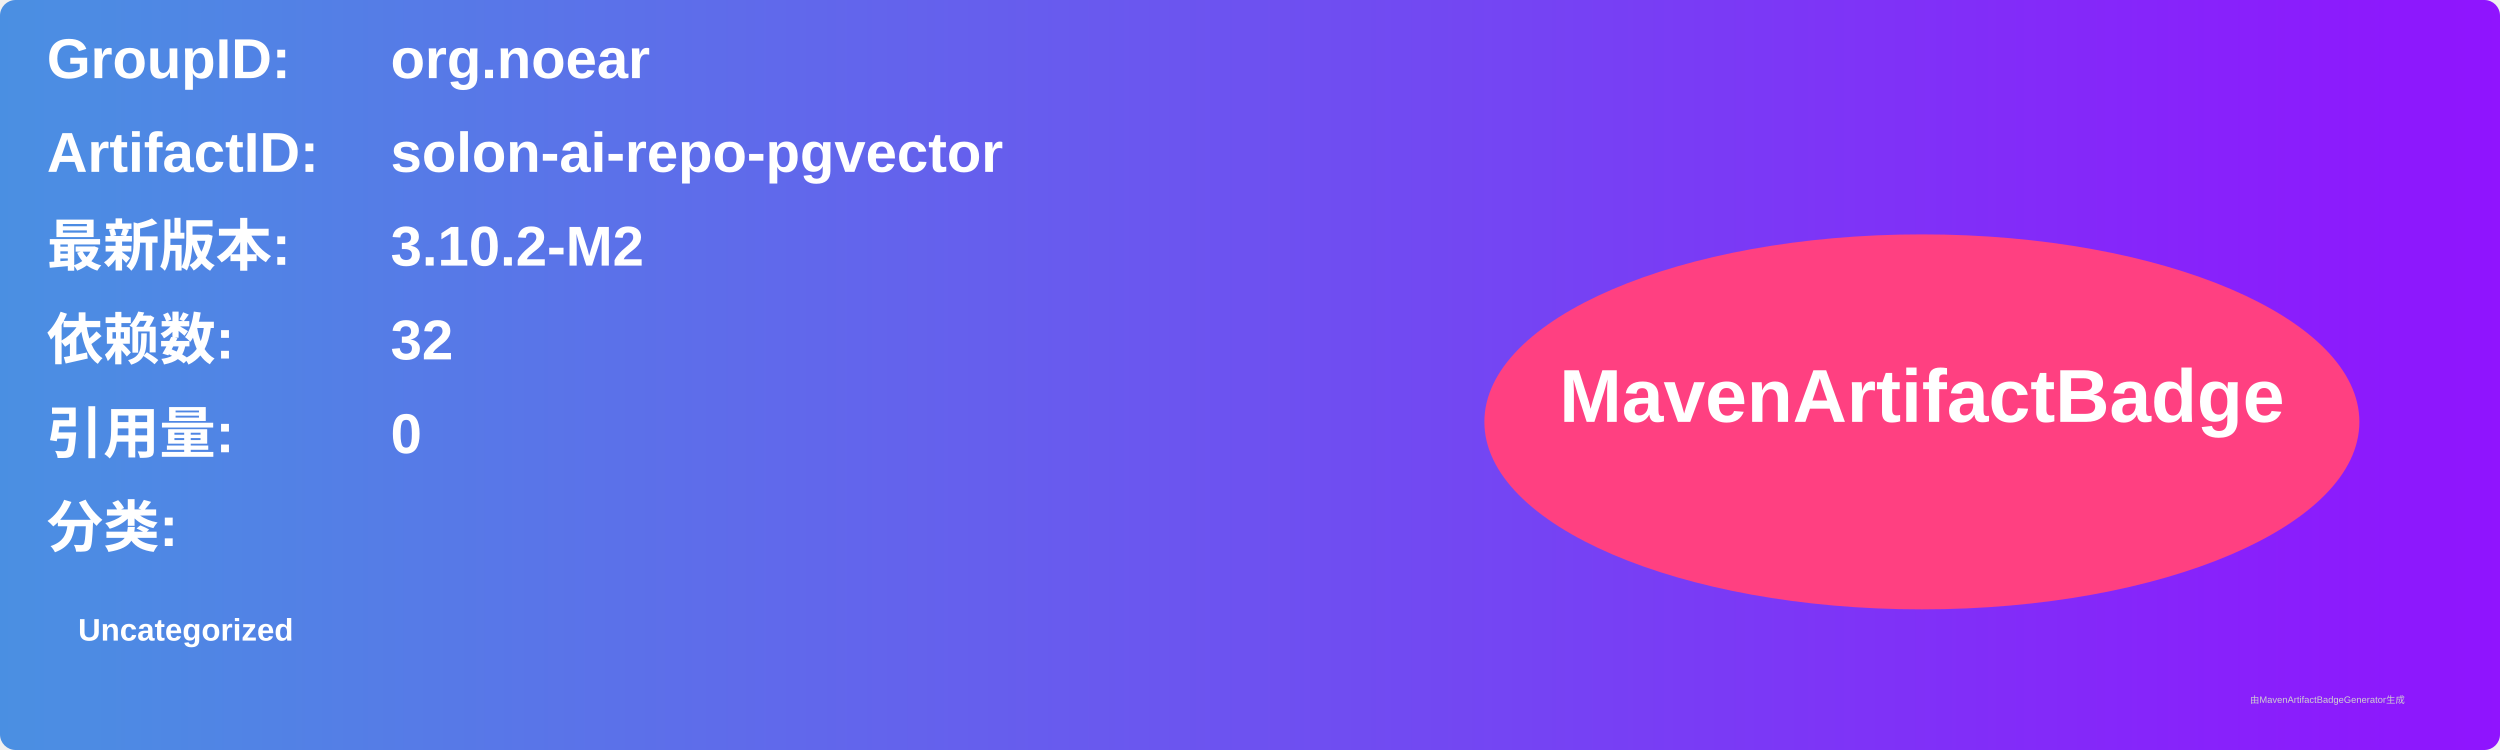
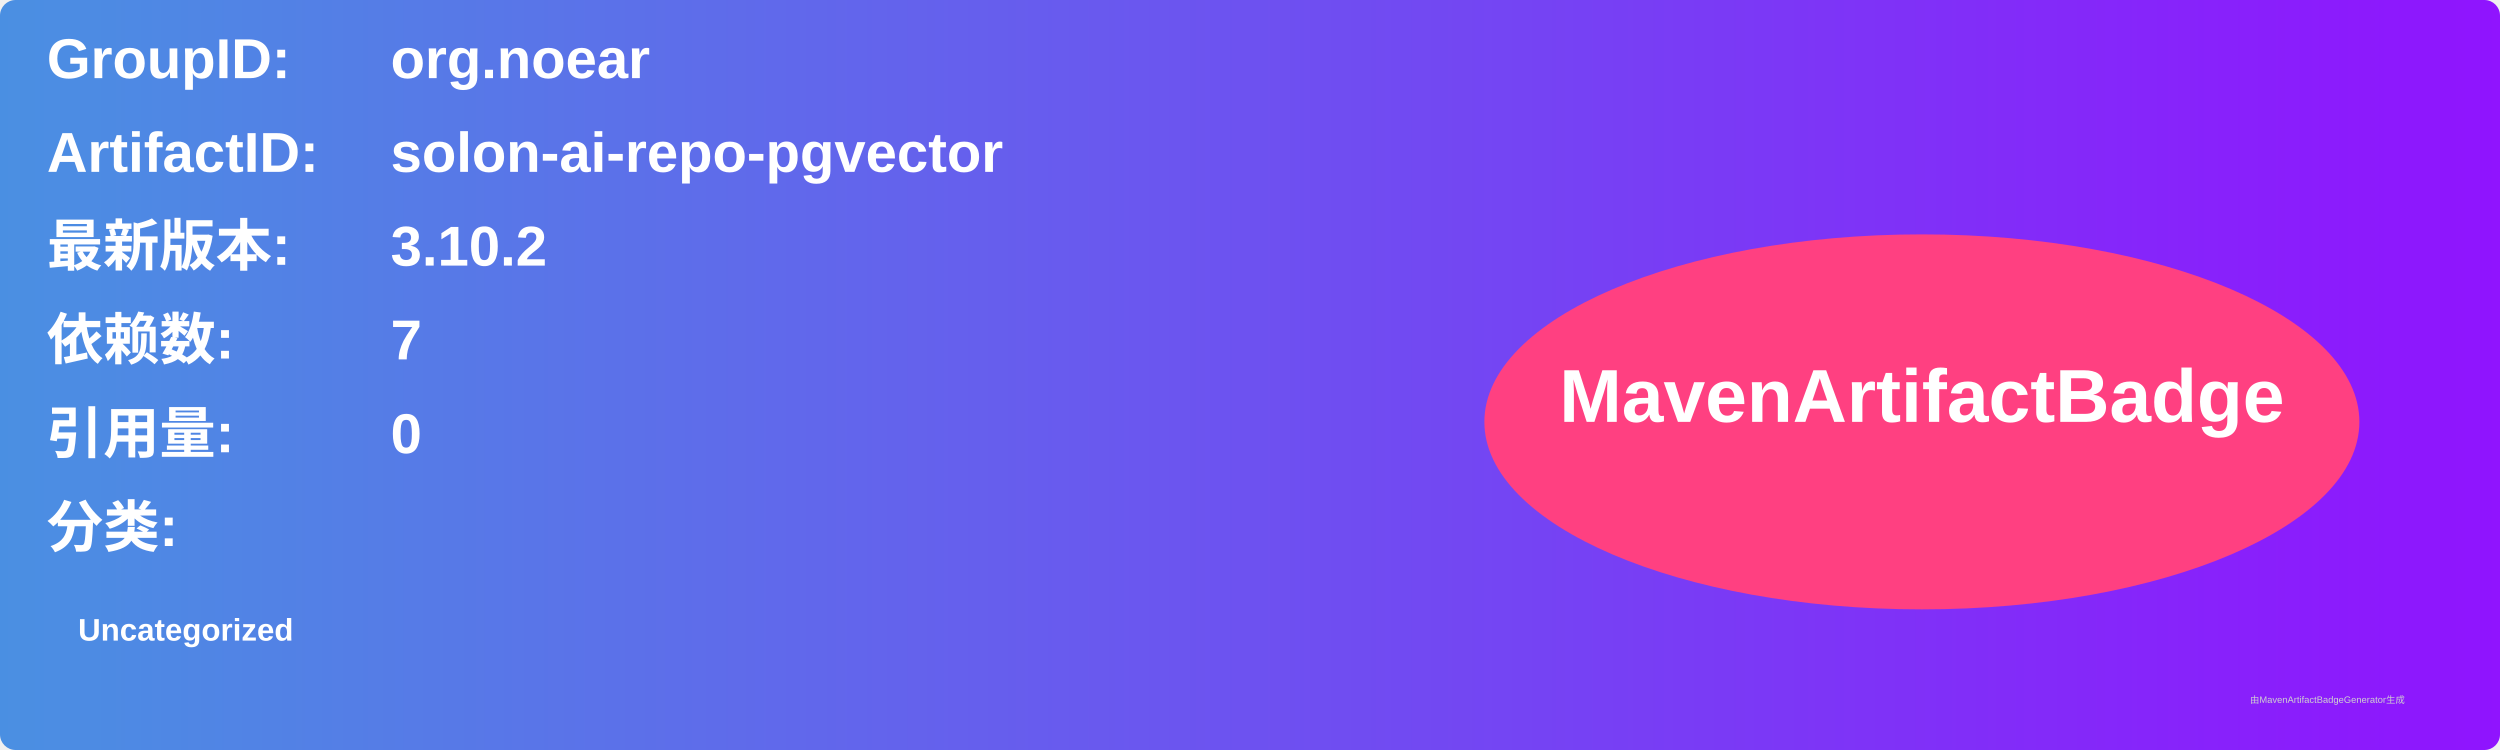
<svg xmlns="http://www.w3.org/2000/svg" width="800" height="240" viewBox="0 0 800 240">
  <linearGradient id="grad" x1="0%" y1="0%" x2="100%" y2="0%">
    <stop offset="0%" stop-color="#4a90e2" />
    <stop offset="100%" stop-color="#9013fe" />
  </linearGradient>
  <rect width="100%" height="100%" rx="5" ry="5" fill="url(#grad)" />
  <g transform="translate(15, 15)">
    <text x="0" y="10" font-family="Arial" font-size="18" fill="white" font-weight="bold" width="260">GroupID:</text>
    <text x="110" y="10" font-family="Arial" font-size="18" fill="white" font-weight="bold" width="460">org.noear</text>
    <text x="0" y="40" font-family="Arial" font-size="18" fill="white" font-weight="bold" width="260">ArtifactID:</text>
    <text x="110" y="40" font-family="Arial" font-size="18" fill="white" font-weight="bold" width="460">solon-ai-repo-pgvector</text>
    <text x="0" y="70" font-family="Arial" font-size="18" fill="white" font-weight="bold">最新版本:</text>
    <text x="110" y="70" font-family="Arial" font-size="18" fill="white" font-weight="bold">
-       <tspan font-weight="bold">3.10.2-M2</tspan>
+       <tspan font-weight="bold">3.10.2</tspan>
    </text>
    <text x="0" y="100" font-family="Arial" font-size="18" fill="white" font-weight="bold">依赖数: </text>
    <text x="110" y="100" font-family="Arial" font-size="18" fill="white">
-       <tspan font-weight="bold">32</tspan>
+       <tspan font-weight="bold">7</tspan>
    </text>
    <text x="0" y="130" font-family="Arial" font-size="18" fill="white" font-weight="bold">引用量: </text>
    <text x="110" y="130" font-family="Arial" font-size="18" fill="white">
      <tspan font-weight="bold">0</tspan>
    </text>
    <text x="0" y="160" font-family="Arial" font-size="18" fill="white" font-weight="bold">分类:</text>
    <text x="10" y="190" font-family="Arial" font-size="10" fill="white">
      <tspan font-weight="bold">Uncategorized</tspan>
    </text>
    <ellipse cx="600" cy="120" rx="140" ry="60" fill="#ff4081" />
    <text x="600" y="120" text-anchor="middle" font-family="Arial" font-size="24" fill="white" font-weight="bold">MavenArtifactBadge</text>
  </g>
  <text x="720" y="225" font-family="Arial" font-size="3" fill="#d0d0d0">由MavenArtifactBadgeGenerator生成</text>
</svg>
